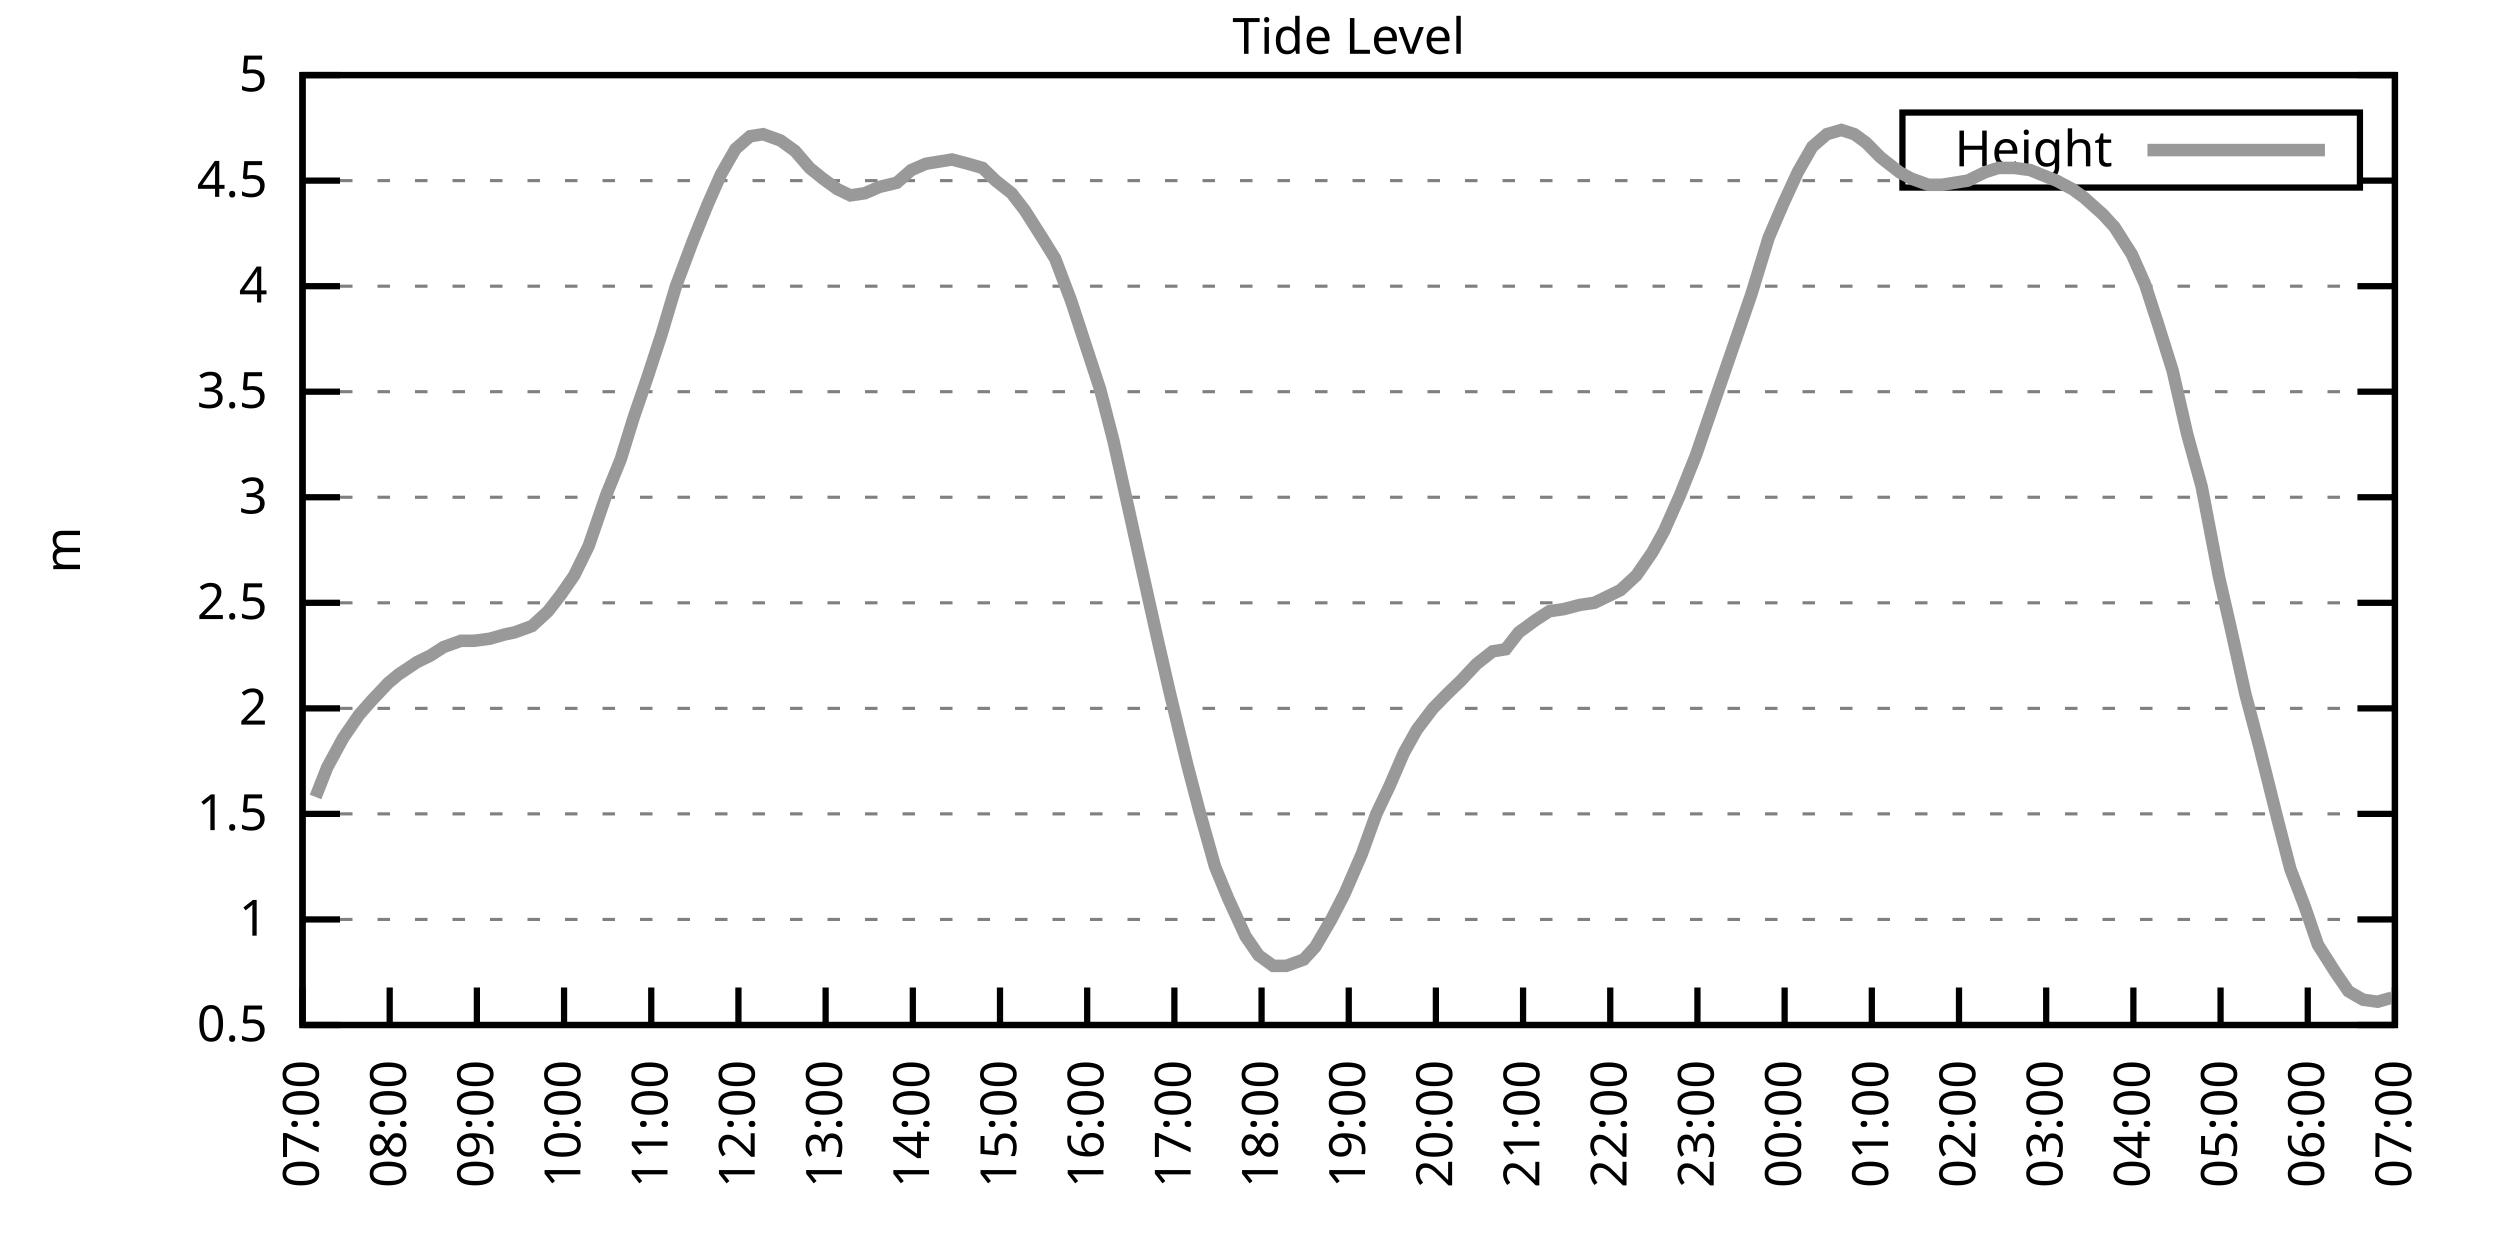
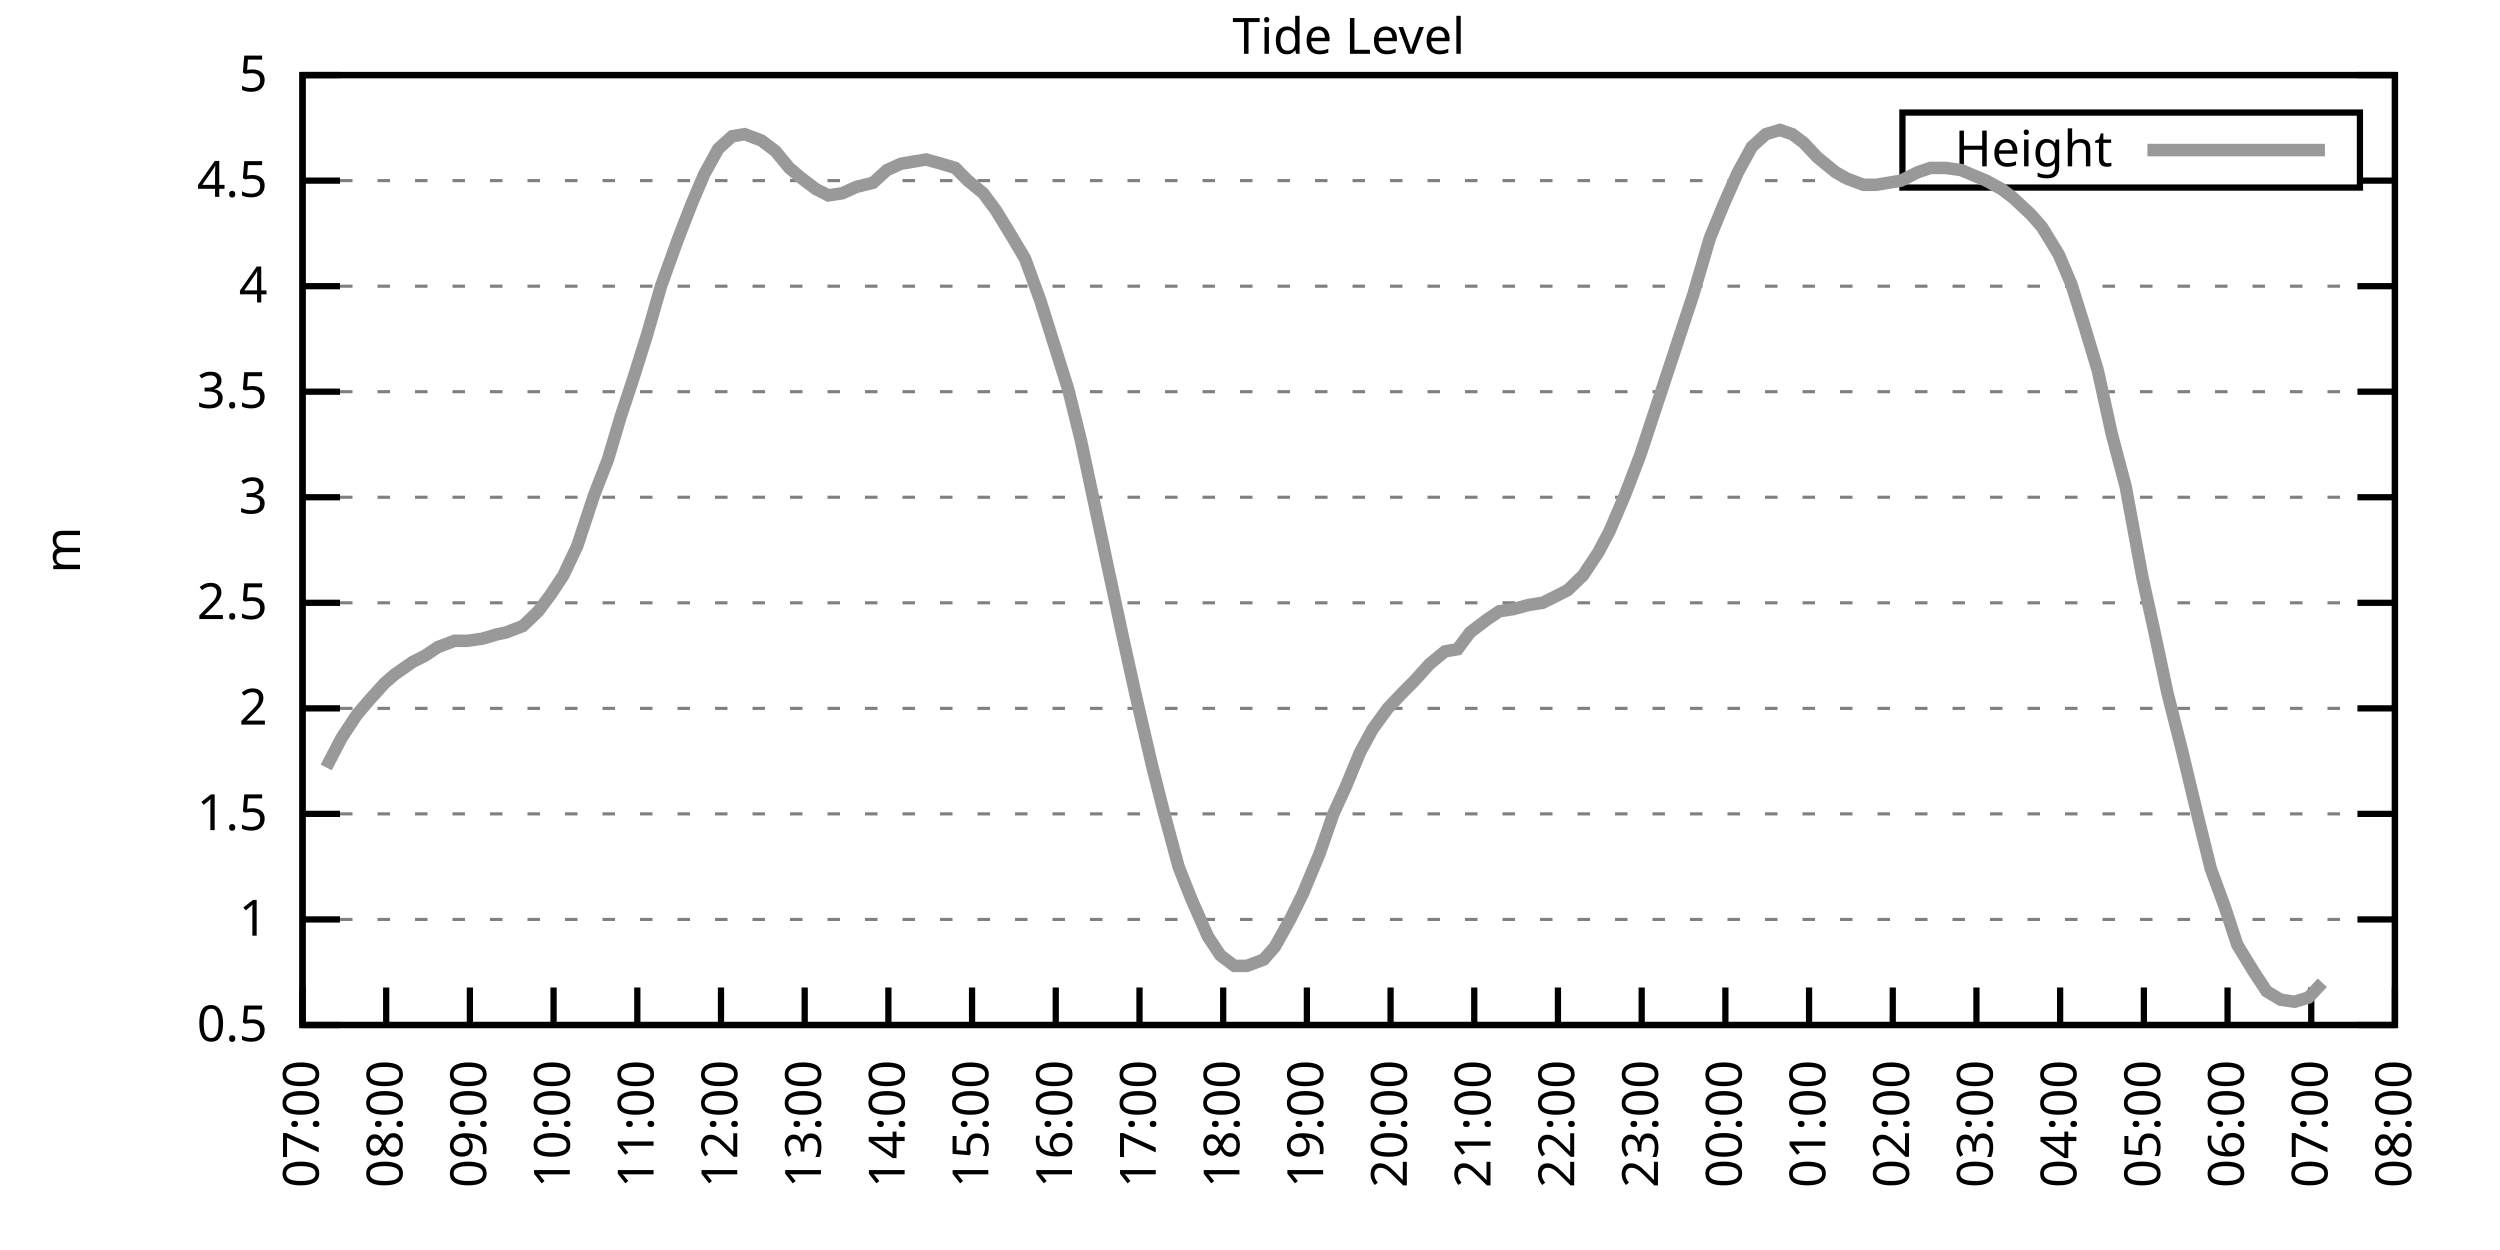
<svg xmlns="http://www.w3.org/2000/svg" xmlns:xlink="http://www.w3.org/1999/xlink" width="400" height="200" viewBox="0 0 400 200">
  <g id="gnuplot_canvas">
    <rect x="0" y="0" width="400" height="200" fill="none" />
    <defs>
      <circle id="gpDot" r="0.5" stroke-width="0.5" stroke="currentColor" />
      <path id="gpPt0" stroke-width="0.333" stroke="currentColor" d="M-1,0 h2 M0,-1 v2" />
      <path id="gpPt1" stroke-width="0.333" stroke="currentColor" d="M-1,-1 L1,1 M1,-1 L-1,1" />
      <path id="gpPt2" stroke-width="0.333" stroke="currentColor" d="M-1,0 L1,0 M0,-1 L0,1 M-1,-1 L1,1 M-1,1 L1,-1" />
      <rect id="gpPt3" stroke-width="0.333" stroke="currentColor" x="-1" y="-1" width="2" height="2" />
      <rect id="gpPt4" stroke-width="0.333" stroke="currentColor" fill="currentColor" x="-1" y="-1" width="2" height="2" />
      <circle id="gpPt5" stroke-width="0.333" stroke="currentColor" cx="0" cy="0" r="1" />
      <use xlink:href="#gpPt5" id="gpPt6" fill="currentColor" stroke="none" />
      <path id="gpPt7" stroke-width="0.333" stroke="currentColor" d="M0,-1.33 L-1.33,0.67 L1.33,0.67 z" />
      <use xlink:href="#gpPt7" id="gpPt8" fill="currentColor" stroke="none" />
      <use xlink:href="#gpPt7" id="gpPt9" stroke="currentColor" transform="rotate(180)" />
      <use xlink:href="#gpPt9" id="gpPt10" fill="currentColor" stroke="none" />
      <use xlink:href="#gpPt3" id="gpPt11" stroke="currentColor" transform="rotate(45)" />
      <use xlink:href="#gpPt11" id="gpPt12" fill="currentColor" stroke="none" />
      <path id="gpPt13" stroke-width="0.333" stroke="currentColor" d="M0,1.330 L1.265,0.411 L0.782,-1.067 L-0.782,-1.076 L-1.265,0.411 z" />
      <use xlink:href="#gpPt13" id="gpPt14" fill="currentColor" stroke="none" />
      <filter id="textbox" filterUnits="objectBoundingBox" x="0" y="0" height="1" width="1">
        <feFlood flood-color="white" flood-opacity="1" result="bgnd" />
        <feComposite in="SourceGraphic" in2="bgnd" operator="atop" />
      </filter>
      <filter id="greybox" filterUnits="objectBoundingBox" x="0" y="0" height="1" width="1">
        <feFlood flood-color="lightgrey" flood-opacity="1" result="grey" />
        <feComposite in="SourceGraphic" in2="grey" operator="atop" />
      </filter>
    </defs>
    <g fill="none" color="white" stroke="currentColor" stroke-width="1.00" stroke-linecap="butt" stroke-linejoin="miter">
</g>
    <g fill="none" color="black" stroke="currentColor" stroke-width="1.00" stroke-linecap="butt" stroke-linejoin="miter">
      <g stroke="none" shape-rendering="crispEdges">
        <polygon fill="rgb(255, 255, 255)" points="48.40,164.00 383.18,164.00 383.18,12.02 48.40,12.02 " />
      </g>
    </g>
    <g fill="none" color="black" stroke="currentColor" stroke-width="1.00" stroke-linecap="butt" stroke-linejoin="miter">
</g>
    <g fill="none" color="black" stroke="black" stroke-width="0.50" stroke-linecap="butt" stroke-linejoin="miter">
</g>
    <g fill="none" color="gray" stroke="currentColor" stroke-width="0.50" stroke-linecap="butt" stroke-linejoin="miter">
      <path stroke="gray" stroke-dasharray="2,4" class="gridline" d="M48.40,164.00 L383.19,164.00  " />
    </g>
    <g fill="none" color="gray" stroke="gray" stroke-width="1.00" stroke-linecap="butt" stroke-linejoin="miter">
</g>
    <g fill="none" color="black" stroke="currentColor" stroke-width="1.00" stroke-linecap="butt" stroke-linejoin="miter">
      <path stroke="black" d="M48.40,164.00 L54.40,164.00 M383.19,164.00 L377.19,164.00  " />
      <g transform="translate(42.80,166.60)" stroke="none" fill="black" font-family="Sans" font-size="8.00" text-anchor="end">
        <text>
          <tspan font-family="Sans"> 0.5</tspan>
        </text>
      </g>
    </g>
    <g fill="none" color="black" stroke="currentColor" stroke-width="1.00" stroke-linecap="butt" stroke-linejoin="miter">
</g>
    <g fill="none" color="black" stroke="black" stroke-width="0.50" stroke-linecap="butt" stroke-linejoin="miter">
</g>
    <g fill="none" color="gray" stroke="currentColor" stroke-width="0.50" stroke-linecap="butt" stroke-linejoin="miter">
      <path stroke="gray" stroke-dasharray="2,4" class="gridline" d="M48.40,147.11 L383.19,147.11  " />
    </g>
    <g fill="none" color="gray" stroke="gray" stroke-width="1.00" stroke-linecap="butt" stroke-linejoin="miter">
</g>
    <g fill="none" color="black" stroke="currentColor" stroke-width="1.00" stroke-linecap="butt" stroke-linejoin="miter">
      <path stroke="black" d="M48.40,147.11 L54.40,147.11 M383.19,147.11 L377.19,147.11  " />
      <g transform="translate(42.80,149.71)" stroke="none" fill="black" font-family="Sans" font-size="8.00" text-anchor="end">
        <text>
          <tspan font-family="Sans"> 1</tspan>
        </text>
      </g>
    </g>
    <g fill="none" color="black" stroke="currentColor" stroke-width="1.00" stroke-linecap="butt" stroke-linejoin="miter">
</g>
    <g fill="none" color="black" stroke="black" stroke-width="0.50" stroke-linecap="butt" stroke-linejoin="miter">
</g>
    <g fill="none" color="gray" stroke="currentColor" stroke-width="0.50" stroke-linecap="butt" stroke-linejoin="miter">
      <path stroke="gray" stroke-dasharray="2,4" class="gridline" d="M48.40,130.22 L383.19,130.22  " />
    </g>
    <g fill="none" color="gray" stroke="gray" stroke-width="1.00" stroke-linecap="butt" stroke-linejoin="miter">
</g>
    <g fill="none" color="black" stroke="currentColor" stroke-width="1.00" stroke-linecap="butt" stroke-linejoin="miter">
      <path stroke="black" d="M48.40,130.22 L54.40,130.22 M383.19,130.22 L377.19,130.22  " />
      <g transform="translate(42.80,132.82)" stroke="none" fill="black" font-family="Sans" font-size="8.00" text-anchor="end">
        <text>
          <tspan font-family="Sans"> 1.5</tspan>
        </text>
      </g>
    </g>
    <g fill="none" color="black" stroke="currentColor" stroke-width="1.00" stroke-linecap="butt" stroke-linejoin="miter">
</g>
    <g fill="none" color="black" stroke="black" stroke-width="0.50" stroke-linecap="butt" stroke-linejoin="miter">
</g>
    <g fill="none" color="gray" stroke="currentColor" stroke-width="0.50" stroke-linecap="butt" stroke-linejoin="miter">
      <path stroke="gray" stroke-dasharray="2,4" class="gridline" d="M48.40,113.34 L383.19,113.34  " />
    </g>
    <g fill="none" color="gray" stroke="gray" stroke-width="1.00" stroke-linecap="butt" stroke-linejoin="miter">
</g>
    <g fill="none" color="black" stroke="currentColor" stroke-width="1.00" stroke-linecap="butt" stroke-linejoin="miter">
      <path stroke="black" d="M48.40,113.34 L54.40,113.34 M383.19,113.34 L377.19,113.34  " />
      <g transform="translate(42.80,115.94)" stroke="none" fill="black" font-family="Sans" font-size="8.00" text-anchor="end">
        <text>
          <tspan font-family="Sans"> 2</tspan>
        </text>
      </g>
    </g>
    <g fill="none" color="black" stroke="currentColor" stroke-width="1.00" stroke-linecap="butt" stroke-linejoin="miter">
</g>
    <g fill="none" color="black" stroke="black" stroke-width="0.50" stroke-linecap="butt" stroke-linejoin="miter">
</g>
    <g fill="none" color="gray" stroke="currentColor" stroke-width="0.50" stroke-linecap="butt" stroke-linejoin="miter">
      <path stroke="gray" stroke-dasharray="2,4" class="gridline" d="M48.40,96.45 L383.19,96.45  " />
    </g>
    <g fill="none" color="gray" stroke="gray" stroke-width="1.00" stroke-linecap="butt" stroke-linejoin="miter">
</g>
    <g fill="none" color="black" stroke="currentColor" stroke-width="1.00" stroke-linecap="butt" stroke-linejoin="miter">
      <path stroke="black" d="M48.40,96.45 L54.40,96.45 M383.19,96.45 L377.19,96.45  " />
      <g transform="translate(42.80,99.05)" stroke="none" fill="black" font-family="Sans" font-size="8.00" text-anchor="end">
        <text>
          <tspan font-family="Sans"> 2.5</tspan>
        </text>
      </g>
    </g>
    <g fill="none" color="black" stroke="currentColor" stroke-width="1.00" stroke-linecap="butt" stroke-linejoin="miter">
</g>
    <g fill="none" color="black" stroke="black" stroke-width="0.50" stroke-linecap="butt" stroke-linejoin="miter">
</g>
    <g fill="none" color="gray" stroke="currentColor" stroke-width="0.50" stroke-linecap="butt" stroke-linejoin="miter">
      <path stroke="gray" stroke-dasharray="2,4" class="gridline" d="M48.40,79.56 L383.19,79.56  " />
    </g>
    <g fill="none" color="gray" stroke="gray" stroke-width="1.00" stroke-linecap="butt" stroke-linejoin="miter">
</g>
    <g fill="none" color="black" stroke="currentColor" stroke-width="1.00" stroke-linecap="butt" stroke-linejoin="miter">
      <path stroke="black" d="M48.40,79.56 L54.40,79.56 M383.19,79.56 L377.19,79.56  " />
      <g transform="translate(42.80,82.16)" stroke="none" fill="black" font-family="Sans" font-size="8.00" text-anchor="end">
        <text>
          <tspan font-family="Sans"> 3</tspan>
        </text>
      </g>
    </g>
    <g fill="none" color="black" stroke="currentColor" stroke-width="1.00" stroke-linecap="butt" stroke-linejoin="miter">
</g>
    <g fill="none" color="black" stroke="black" stroke-width="0.50" stroke-linecap="butt" stroke-linejoin="miter">
</g>
    <g fill="none" color="gray" stroke="currentColor" stroke-width="0.50" stroke-linecap="butt" stroke-linejoin="miter">
      <path stroke="gray" stroke-dasharray="2,4" class="gridline" d="M48.40,62.67 L383.19,62.67  " />
    </g>
    <g fill="none" color="gray" stroke="gray" stroke-width="1.00" stroke-linecap="butt" stroke-linejoin="miter">
</g>
    <g fill="none" color="black" stroke="currentColor" stroke-width="1.00" stroke-linecap="butt" stroke-linejoin="miter">
      <path stroke="black" d="M48.40,62.67 L54.40,62.67 M383.19,62.67 L377.19,62.67  " />
      <g transform="translate(42.80,65.27)" stroke="none" fill="black" font-family="Sans" font-size="8.00" text-anchor="end">
        <text>
          <tspan font-family="Sans"> 3.5</tspan>
        </text>
      </g>
    </g>
    <g fill="none" color="black" stroke="currentColor" stroke-width="1.00" stroke-linecap="butt" stroke-linejoin="miter">
</g>
    <g fill="none" color="black" stroke="black" stroke-width="0.50" stroke-linecap="butt" stroke-linejoin="miter">
</g>
    <g fill="none" color="gray" stroke="currentColor" stroke-width="0.50" stroke-linecap="butt" stroke-linejoin="miter">
      <path stroke="gray" stroke-dasharray="2,4" class="gridline" d="M48.40,45.79 L383.19,45.79  " />
    </g>
    <g fill="none" color="gray" stroke="gray" stroke-width="1.00" stroke-linecap="butt" stroke-linejoin="miter">
</g>
    <g fill="none" color="black" stroke="currentColor" stroke-width="1.00" stroke-linecap="butt" stroke-linejoin="miter">
      <path stroke="black" d="M48.40,45.79 L54.40,45.79 M383.19,45.79 L377.19,45.79  " />
      <g transform="translate(42.80,48.39)" stroke="none" fill="black" font-family="Sans" font-size="8.00" text-anchor="end">
        <text>
          <tspan font-family="Sans"> 4</tspan>
        </text>
      </g>
    </g>
    <g fill="none" color="black" stroke="currentColor" stroke-width="1.00" stroke-linecap="butt" stroke-linejoin="miter">
</g>
    <g fill="none" color="black" stroke="black" stroke-width="0.50" stroke-linecap="butt" stroke-linejoin="miter">
</g>
    <g fill="none" color="gray" stroke="currentColor" stroke-width="0.50" stroke-linecap="butt" stroke-linejoin="miter">
      <path stroke="gray" stroke-dasharray="2,4" class="gridline" d="M48.40,28.90 L304.39,28.90 M377.59,28.90 L383.19,28.90  " />
    </g>
    <g fill="none" color="gray" stroke="gray" stroke-width="1.00" stroke-linecap="butt" stroke-linejoin="miter">
</g>
    <g fill="none" color="black" stroke="currentColor" stroke-width="1.00" stroke-linecap="butt" stroke-linejoin="miter">
      <path stroke="black" d="M48.40,28.90 L54.40,28.90 M383.19,28.90 L377.19,28.90  " />
      <g transform="translate(42.80,31.50)" stroke="none" fill="black" font-family="Sans" font-size="8.00" text-anchor="end">
        <text>
          <tspan font-family="Sans"> 4.5</tspan>
        </text>
      </g>
    </g>
    <g fill="none" color="black" stroke="currentColor" stroke-width="1.00" stroke-linecap="butt" stroke-linejoin="miter">
</g>
    <g fill="none" color="black" stroke="black" stroke-width="0.50" stroke-linecap="butt" stroke-linejoin="miter">
</g>
    <g fill="none" color="gray" stroke="currentColor" stroke-width="0.50" stroke-linecap="butt" stroke-linejoin="miter">
      <path stroke="gray" stroke-dasharray="2,4" class="gridline" d="M48.40,12.01 L383.19,12.01  " />
    </g>
    <g fill="none" color="gray" stroke="gray" stroke-width="1.00" stroke-linecap="butt" stroke-linejoin="miter">
</g>
    <g fill="none" color="black" stroke="currentColor" stroke-width="1.00" stroke-linecap="butt" stroke-linejoin="miter">
      <path stroke="black" d="M48.40,12.01 L54.40,12.01 M383.19,12.01 L377.19,12.01  " />
      <g transform="translate(42.80,14.61)" stroke="none" fill="black" font-family="Sans" font-size="8.00" text-anchor="end">
        <text>
          <tspan font-family="Sans"> 5</tspan>
        </text>
      </g>
    </g>
    <g fill="none" color="black" stroke="currentColor" stroke-width="1.00" stroke-linecap="butt" stroke-linejoin="miter">
      <path stroke="black" d="M48.40,164.00 L48.40,158.00  " />
      <g transform="translate(51.00,169.60) rotate(270.00)" stroke="none" fill="black" font-family="Sans" font-size="8.00" text-anchor="end">
        <text>
          <tspan font-family="Sans">07:00</tspan>
        </text>
      </g>
    </g>
    <g fill="none" color="black" stroke="currentColor" stroke-width="1.00" stroke-linecap="butt" stroke-linejoin="miter">
-       <path stroke="black" d="M62.35,164.00 L62.35,158.00  " />
-       <g transform="translate(64.95,169.60) rotate(270.00)" stroke="none" fill="black" font-family="Sans" font-size="8.00" text-anchor="end">
+       <path stroke="black" d="M61.79,164.00 L61.79,158.00  " />
+       <g transform="translate(64.39,169.60) rotate(270.00)" stroke="none" fill="black" font-family="Sans" font-size="8.00" text-anchor="end">
        <text>
          <tspan font-family="Sans">08:00</tspan>
        </text>
      </g>
    </g>
    <g fill="none" color="black" stroke="currentColor" stroke-width="1.00" stroke-linecap="butt" stroke-linejoin="miter">
-       <path stroke="black" d="M76.30,164.00 L76.30,158.00  " />
-       <g transform="translate(78.90,169.60) rotate(270.00)" stroke="none" fill="black" font-family="Sans" font-size="8.00" text-anchor="end">
+       <path stroke="black" d="M75.18,164.00 L75.18,158.00  " />
+       <g transform="translate(77.78,169.60) rotate(270.00)" stroke="none" fill="black" font-family="Sans" font-size="8.00" text-anchor="end">
        <text>
          <tspan font-family="Sans">09:00</tspan>
        </text>
      </g>
    </g>
    <g fill="none" color="black" stroke="currentColor" stroke-width="1.00" stroke-linecap="butt" stroke-linejoin="miter">
-       <path stroke="black" d="M90.25,164.00 L90.25,158.00  " />
-       <g transform="translate(92.85,169.60) rotate(270.00)" stroke="none" fill="black" font-family="Sans" font-size="8.00" text-anchor="end">
+       <path stroke="black" d="M88.57,164.00 L88.57,158.00  " />
+       <g transform="translate(91.17,169.60) rotate(270.00)" stroke="none" fill="black" font-family="Sans" font-size="8.00" text-anchor="end">
        <text>
          <tspan font-family="Sans">10:00</tspan>
        </text>
      </g>
    </g>
    <g fill="none" color="black" stroke="currentColor" stroke-width="1.00" stroke-linecap="butt" stroke-linejoin="miter">
-       <path stroke="black" d="M104.20,164.00 L104.20,158.00  " />
-       <g transform="translate(106.80,169.60) rotate(270.00)" stroke="none" fill="black" font-family="Sans" font-size="8.00" text-anchor="end">
+       <path stroke="black" d="M101.97,164.00 L101.97,158.00  " />
+       <g transform="translate(104.57,169.60) rotate(270.00)" stroke="none" fill="black" font-family="Sans" font-size="8.00" text-anchor="end">
        <text>
          <tspan font-family="Sans">11:00</tspan>
        </text>
      </g>
    </g>
    <g fill="none" color="black" stroke="currentColor" stroke-width="1.00" stroke-linecap="butt" stroke-linejoin="miter">
-       <path stroke="black" d="M118.15,164.00 L118.15,158.00  " />
-       <g transform="translate(120.75,169.60) rotate(270.00)" stroke="none" fill="black" font-family="Sans" font-size="8.00" text-anchor="end">
+       <path stroke="black" d="M115.36,164.00 L115.36,158.00  " />
+       <g transform="translate(117.96,169.60) rotate(270.00)" stroke="none" fill="black" font-family="Sans" font-size="8.00" text-anchor="end">
        <text>
          <tspan font-family="Sans">12:00</tspan>
        </text>
      </g>
    </g>
    <g fill="none" color="black" stroke="currentColor" stroke-width="1.00" stroke-linecap="butt" stroke-linejoin="miter">
-       <path stroke="black" d="M132.10,164.00 L132.10,158.00  " />
-       <g transform="translate(134.70,169.60) rotate(270.00)" stroke="none" fill="black" font-family="Sans" font-size="8.00" text-anchor="end">
+       <path stroke="black" d="M128.75,164.00 L128.75,158.00  " />
+       <g transform="translate(131.35,169.60) rotate(270.00)" stroke="none" fill="black" font-family="Sans" font-size="8.00" text-anchor="end">
        <text>
          <tspan font-family="Sans">13:00</tspan>
        </text>
      </g>
    </g>
    <g fill="none" color="black" stroke="currentColor" stroke-width="1.00" stroke-linecap="butt" stroke-linejoin="miter">
-       <path stroke="black" d="M146.05,164.00 L146.05,158.00  " />
-       <g transform="translate(148.65,169.60) rotate(270.00)" stroke="none" fill="black" font-family="Sans" font-size="8.00" text-anchor="end">
+       <path stroke="black" d="M142.14,164.00 L142.14,158.00  " />
+       <g transform="translate(144.74,169.60) rotate(270.00)" stroke="none" fill="black" font-family="Sans" font-size="8.00" text-anchor="end">
        <text>
          <tspan font-family="Sans">14:00</tspan>
        </text>
      </g>
    </g>
    <g fill="none" color="black" stroke="currentColor" stroke-width="1.00" stroke-linecap="butt" stroke-linejoin="miter">
-       <path stroke="black" d="M160.00,164.00 L160.00,158.00  " />
-       <g transform="translate(162.60,169.60) rotate(270.00)" stroke="none" fill="black" font-family="Sans" font-size="8.00" text-anchor="end">
+       <path stroke="black" d="M155.53,164.00 L155.53,158.00  " />
+       <g transform="translate(158.13,169.60) rotate(270.00)" stroke="none" fill="black" font-family="Sans" font-size="8.00" text-anchor="end">
        <text>
          <tspan font-family="Sans">15:00</tspan>
        </text>
      </g>
    </g>
    <g fill="none" color="black" stroke="currentColor" stroke-width="1.00" stroke-linecap="butt" stroke-linejoin="miter">
-       <path stroke="black" d="M173.95,164.00 L173.95,158.00  " />
-       <g transform="translate(176.55,169.60) rotate(270.00)" stroke="none" fill="black" font-family="Sans" font-size="8.00" text-anchor="end">
+       <path stroke="black" d="M168.92,164.00 L168.92,158.00  " />
+       <g transform="translate(171.52,169.60) rotate(270.00)" stroke="none" fill="black" font-family="Sans" font-size="8.00" text-anchor="end">
        <text>
          <tspan font-family="Sans">16:00</tspan>
        </text>
      </g>
    </g>
    <g fill="none" color="black" stroke="currentColor" stroke-width="1.00" stroke-linecap="butt" stroke-linejoin="miter">
-       <path stroke="black" d="M187.90,164.00 L187.90,158.00  " />
-       <g transform="translate(190.50,169.60) rotate(270.00)" stroke="none" fill="black" font-family="Sans" font-size="8.00" text-anchor="end">
+       <path stroke="black" d="M182.32,164.00 L182.32,158.00  " />
+       <g transform="translate(184.92,169.60) rotate(270.00)" stroke="none" fill="black" font-family="Sans" font-size="8.00" text-anchor="end">
        <text>
          <tspan font-family="Sans">17:00</tspan>
        </text>
      </g>
    </g>
    <g fill="none" color="black" stroke="currentColor" stroke-width="1.00" stroke-linecap="butt" stroke-linejoin="miter">
-       <path stroke="black" d="M201.85,164.00 L201.85,158.00  " />
-       <g transform="translate(204.45,169.60) rotate(270.00)" stroke="none" fill="black" font-family="Sans" font-size="8.00" text-anchor="end">
+       <path stroke="black" d="M195.71,164.00 L195.71,158.00  " />
+       <g transform="translate(198.31,169.60) rotate(270.00)" stroke="none" fill="black" font-family="Sans" font-size="8.00" text-anchor="end">
        <text>
          <tspan font-family="Sans">18:00</tspan>
        </text>
      </g>
    </g>
    <g fill="none" color="black" stroke="currentColor" stroke-width="1.00" stroke-linecap="butt" stroke-linejoin="miter">
-       <path stroke="black" d="M215.80,164.00 L215.80,158.00  " />
-       <g transform="translate(218.40,169.60) rotate(270.00)" stroke="none" fill="black" font-family="Sans" font-size="8.00" text-anchor="end">
+       <path stroke="black" d="M209.10,164.00 L209.10,158.00  " />
+       <g transform="translate(211.70,169.60) rotate(270.00)" stroke="none" fill="black" font-family="Sans" font-size="8.00" text-anchor="end">
        <text>
          <tspan font-family="Sans">19:00</tspan>
        </text>
      </g>
    </g>
    <g fill="none" color="black" stroke="currentColor" stroke-width="1.00" stroke-linecap="butt" stroke-linejoin="miter">
-       <path stroke="black" d="M229.74,164.00 L229.74,158.00  " />
-       <g transform="translate(232.34,169.60) rotate(270.00)" stroke="none" fill="black" font-family="Sans" font-size="8.00" text-anchor="end">
+       <path stroke="black" d="M222.49,164.00 L222.49,158.00  " />
+       <g transform="translate(225.09,169.60) rotate(270.00)" stroke="none" fill="black" font-family="Sans" font-size="8.00" text-anchor="end">
        <text>
          <tspan font-family="Sans">20:00</tspan>
        </text>
      </g>
    </g>
    <g fill="none" color="black" stroke="currentColor" stroke-width="1.00" stroke-linecap="butt" stroke-linejoin="miter">
-       <path stroke="black" d="M243.69,164.00 L243.69,158.00  " />
-       <g transform="translate(246.29,169.60) rotate(270.00)" stroke="none" fill="black" font-family="Sans" font-size="8.00" text-anchor="end">
+       <path stroke="black" d="M235.88,164.00 L235.88,158.00  " />
+       <g transform="translate(238.48,169.60) rotate(270.00)" stroke="none" fill="black" font-family="Sans" font-size="8.00" text-anchor="end">
        <text>
          <tspan font-family="Sans">21:00</tspan>
        </text>
      </g>
    </g>
    <g fill="none" color="black" stroke="currentColor" stroke-width="1.00" stroke-linecap="butt" stroke-linejoin="miter">
-       <path stroke="black" d="M257.64,164.00 L257.64,158.00  " />
-       <g transform="translate(260.24,169.60) rotate(270.00)" stroke="none" fill="black" font-family="Sans" font-size="8.00" text-anchor="end">
+       <path stroke="black" d="M249.27,164.00 L249.27,158.00  " />
+       <g transform="translate(251.87,169.60) rotate(270.00)" stroke="none" fill="black" font-family="Sans" font-size="8.00" text-anchor="end">
        <text>
          <tspan font-family="Sans">22:00</tspan>
        </text>
      </g>
    </g>
    <g fill="none" color="black" stroke="currentColor" stroke-width="1.00" stroke-linecap="butt" stroke-linejoin="miter">
-       <path stroke="black" d="M271.59,164.00 L271.59,158.00  " />
-       <g transform="translate(274.19,169.60) rotate(270.00)" stroke="none" fill="black" font-family="Sans" font-size="8.00" text-anchor="end">
+       <path stroke="black" d="M262.67,164.00 L262.67,158.00  " />
+       <g transform="translate(265.27,169.60) rotate(270.00)" stroke="none" fill="black" font-family="Sans" font-size="8.00" text-anchor="end">
        <text>
          <tspan font-family="Sans">23:00</tspan>
        </text>
      </g>
    </g>
    <g fill="none" color="black" stroke="currentColor" stroke-width="1.00" stroke-linecap="butt" stroke-linejoin="miter">
-       <path stroke="black" d="M285.54,164.00 L285.54,158.00  " />
-       <g transform="translate(288.14,169.60) rotate(270.00)" stroke="none" fill="black" font-family="Sans" font-size="8.00" text-anchor="end">
+       <path stroke="black" d="M276.06,164.00 L276.06,158.00  " />
+       <g transform="translate(278.66,169.60) rotate(270.00)" stroke="none" fill="black" font-family="Sans" font-size="8.00" text-anchor="end">
        <text>
          <tspan font-family="Sans">00:00</tspan>
        </text>
      </g>
    </g>
    <g fill="none" color="black" stroke="currentColor" stroke-width="1.00" stroke-linecap="butt" stroke-linejoin="miter">
-       <path stroke="black" d="M299.49,164.00 L299.49,158.00  " />
-       <g transform="translate(302.09,169.60) rotate(270.00)" stroke="none" fill="black" font-family="Sans" font-size="8.00" text-anchor="end">
+       <path stroke="black" d="M289.45,164.00 L289.45,158.00  " />
+       <g transform="translate(292.05,169.60) rotate(270.00)" stroke="none" fill="black" font-family="Sans" font-size="8.00" text-anchor="end">
        <text>
          <tspan font-family="Sans">01:00</tspan>
        </text>
      </g>
    </g>
    <g fill="none" color="black" stroke="currentColor" stroke-width="1.00" stroke-linecap="butt" stroke-linejoin="miter">
-       <path stroke="black" d="M313.44,164.00 L313.44,158.00  " />
-       <g transform="translate(316.04,169.60) rotate(270.00)" stroke="none" fill="black" font-family="Sans" font-size="8.00" text-anchor="end">
+       <path stroke="black" d="M302.84,164.00 L302.84,158.00  " />
+       <g transform="translate(305.44,169.60) rotate(270.00)" stroke="none" fill="black" font-family="Sans" font-size="8.00" text-anchor="end">
        <text>
          <tspan font-family="Sans">02:00</tspan>
        </text>
      </g>
    </g>
    <g fill="none" color="black" stroke="currentColor" stroke-width="1.00" stroke-linecap="butt" stroke-linejoin="miter">
-       <path stroke="black" d="M327.39,164.00 L327.39,158.00  " />
-       <g transform="translate(329.99,169.60) rotate(270.00)" stroke="none" fill="black" font-family="Sans" font-size="8.00" text-anchor="end">
+       <path stroke="black" d="M316.23,164.00 L316.23,158.00  " />
+       <g transform="translate(318.83,169.60) rotate(270.00)" stroke="none" fill="black" font-family="Sans" font-size="8.00" text-anchor="end">
        <text>
          <tspan font-family="Sans">03:00</tspan>
        </text>
      </g>
    </g>
    <g fill="none" color="black" stroke="currentColor" stroke-width="1.00" stroke-linecap="butt" stroke-linejoin="miter">
-       <path stroke="black" d="M341.34,164.00 L341.34,158.00  " />
-       <g transform="translate(343.94,169.60) rotate(270.00)" stroke="none" fill="black" font-family="Sans" font-size="8.00" text-anchor="end">
+       <path stroke="black" d="M329.62,164.00 L329.62,158.00  " />
+       <g transform="translate(332.22,169.60) rotate(270.00)" stroke="none" fill="black" font-family="Sans" font-size="8.00" text-anchor="end">
        <text>
          <tspan font-family="Sans">04:00</tspan>
        </text>
      </g>
    </g>
    <g fill="none" color="black" stroke="currentColor" stroke-width="1.00" stroke-linecap="butt" stroke-linejoin="miter">
-       <path stroke="black" d="M355.29,164.00 L355.29,158.00  " />
-       <g transform="translate(357.89,169.60) rotate(270.00)" stroke="none" fill="black" font-family="Sans" font-size="8.00" text-anchor="end">
+       <path stroke="black" d="M343.02,164.00 L343.02,158.00  " />
+       <g transform="translate(345.62,169.60) rotate(270.00)" stroke="none" fill="black" font-family="Sans" font-size="8.00" text-anchor="end">
        <text>
          <tspan font-family="Sans">05:00</tspan>
        </text>
      </g>
    </g>
    <g fill="none" color="black" stroke="currentColor" stroke-width="1.00" stroke-linecap="butt" stroke-linejoin="miter">
-       <path stroke="black" d="M369.24,164.00 L369.24,158.00  " />
-       <g transform="translate(371.84,169.60) rotate(270.00)" stroke="none" fill="black" font-family="Sans" font-size="8.00" text-anchor="end">
+       <path stroke="black" d="M356.41,164.00 L356.41,158.00  " />
+       <g transform="translate(359.01,169.60) rotate(270.00)" stroke="none" fill="black" font-family="Sans" font-size="8.00" text-anchor="end">
        <text>
          <tspan font-family="Sans">06:00</tspan>
+         </text>
+       </g>
+     </g>
+     <g fill="none" color="black" stroke="currentColor" stroke-width="1.00" stroke-linecap="butt" stroke-linejoin="miter">
+       <path stroke="black" d="M369.80,164.00 L369.80,158.00  " />
+       <g transform="translate(372.40,169.60) rotate(270.00)" stroke="none" fill="black" font-family="Sans" font-size="8.00" text-anchor="end">
+         <text>
+           <tspan font-family="Sans">07:00</tspan>
        </text>
      </g>
    </g>
    <g fill="none" color="black" stroke="currentColor" stroke-width="1.00" stroke-linecap="butt" stroke-linejoin="miter">
      <path stroke="black" d="M383.19,164.00 L383.19,158.00  " />
      <g transform="translate(385.79,169.60) rotate(270.00)" stroke="none" fill="black" font-family="Sans" font-size="8.00" text-anchor="end">
        <text>
-           <tspan font-family="Sans">07:00</tspan>
+           <tspan font-family="Sans">08:00</tspan>
        </text>
      </g>
    </g>
    <g fill="none" color="black" stroke="currentColor" stroke-width="1.00" stroke-linecap="butt" stroke-linejoin="miter">
</g>
    <g fill="none" color="black" stroke="currentColor" stroke-width="1.00" stroke-linecap="butt" stroke-linejoin="miter">
      <path stroke="black" d="M48.40,12.01 L48.40,164.00 L383.19,164.00 L383.19,12.01 L48.40,12.01 Z  " />
    </g>
    <g fill="none" color="black" stroke="currentColor" stroke-width="1.00" stroke-linecap="butt" stroke-linejoin="miter">
</g>
    <g fill="none" color="black" stroke="currentColor" stroke-width="1.00" stroke-linecap="butt" stroke-linejoin="miter">
      <path stroke="black" d="M304.39,30.01 L304.39,18.01 L377.59,18.01 L377.59,30.01 L304.39,30.01 Z  " />
    </g>
    <g id="Tide_level_plot_1">
      <g fill="none" color="white" stroke="black" stroke-width="2.00" stroke-linecap="butt" stroke-linejoin="miter">
</g>
      <g fill="none" color="black" stroke="currentColor" stroke-width="2.00" stroke-linecap="butt" stroke-linejoin="miter">
        <g transform="translate(337.99,26.61)" stroke="none" fill="black" font-family="Sans" font-size="8.00" text-anchor="end">
          <text>
            <tspan font-family="Sans">Height</tspan>
          </text>
        </g>
      </g>
      <g fill="none" color="black" stroke="currentColor" stroke-width="2.00" stroke-linecap="butt" stroke-linejoin="miter">
-         <path stroke="rgb(153, 153, 153)" d="M343.59,24.01 L371.99,24.01 M50.49,127.52 L52.35,122.79 L54.91,118.07 L57.47,114.35 L59.56,111.99 L62.12,109.28   L63.74,107.93 L66.77,105.91 L68.86,104.89 L70.95,103.54 L73.74,102.53 L75.83,102.53 L78.39,102.19 L80.72,101.52   L82.34,101.18 L85.13,100.16 L87.69,97.80 L89.78,95.10 L91.88,92.06 L94.20,87.33 L96.99,79.22 L99.32,73.48   L101.41,66.73 L103.50,60.65 L105.83,53.55 L108.15,45.79 L110.94,38.35 L113.27,32.61 L115.36,27.88 L117.68,23.83   L120.01,21.80 L122.10,21.47 L124.89,22.48 L127.22,24.17 L129.54,26.87 L131.63,28.56 L133.96,30.25 L136.05,31.26   L138.37,30.92 L140.70,29.91 L143.49,29.24 L145.81,27.21 L148.14,26.20 L150.23,25.86 L152.32,25.52 L154.88,26.20   L157.21,26.87 L159.30,28.90 L161.86,30.92 L163.95,33.63 L166.74,38.02 L168.83,41.39 L171.39,48.15 L173.71,55.24   L176.04,62.34 L178.13,70.44 L180.46,80.91 L182.55,90.37 L185.11,101.85 L187.20,110.97 L189.99,122.46 L191.85,129.55   L194.41,138.67 L196.50,143.73 L199.29,149.81 L201.38,152.85 L203.71,154.54 L205.80,154.54 L208.59,153.53 L210.45,151.50   L213.01,147.11 L215.10,143.06 L217.89,136.64 L220.21,130.22 L222.30,125.83 L224.63,120.43 L226.72,116.71 L229.28,113.34   L231.60,110.97 L233.70,108.95 L236.25,106.24 L238.81,104.22 L240.90,103.88 L243.00,101.18 L245.79,99.15 L247.88,97.80   L250.20,97.46 L252.76,96.79 L255.09,96.45 L257.18,95.44 L259.27,94.42 L261.83,92.06 L264.39,88.34 L266.25,84.97   L268.80,79.22 L271.36,72.81 L273.45,66.73 L276.01,59.30 L278.34,52.54 L280.20,47.14 L282.99,38.02 L285.31,32.61   L287.64,27.55 L289.96,23.49 L292.29,21.47 L294.61,20.79 L296.70,21.47 L298.56,22.82 L300.89,25.18 L303.91,27.55   L305.77,28.56 L308.56,29.57 L310.65,29.57 L312.74,29.24 L314.84,28.90 L317.63,27.55 L319.72,26.87 L322.28,26.87   L324.83,27.21 L326.46,27.88 L329.02,28.90 L331.58,30.25 L333.44,31.60 L336.46,34.30 L338.32,36.33 L341.11,40.72   L343.20,45.45 L345.29,51.87 L347.62,59.30 L349.94,69.43 L352.27,77.87 L355.06,92.40 L356.92,100.50 L359.24,110.97   L361.57,119.75 L364.36,130.90 L366.45,139.01 L368.78,145.09 L370.87,151.17 L373.66,155.56 L375.75,158.60 L378.08,159.95   L380.40,160.28 L382.73,159.61  " />
+         <path stroke="rgb(153, 153, 153)" d="M343.59,24.01 L371.99,24.01 M52.19,122.79 L54.65,118.07 L57.10,114.35 L59.11,111.99 L61.57,109.28 L63.13,107.93   L66.03,105.91 L68.04,104.89 L70.05,103.54 L72.73,102.53 L74.74,102.53 L77.19,102.19 L79.42,101.52 L80.99,101.18   L83.66,100.16 L86.12,97.80 L88.13,95.10 L90.14,92.06 L92.37,87.33 L95.05,79.22 L97.28,73.48 L99.29,66.73   L101.30,60.65 L103.53,53.55 L105.76,45.79 L108.44,38.35 L110.67,32.61 L112.68,27.88 L114.91,23.83 L117.14,21.80   L119.15,21.47 L121.83,22.48 L124.06,24.17 L126.29,26.87 L128.30,28.56 L130.54,30.25 L132.54,31.26 L134.78,30.92   L137.01,29.91 L139.69,29.24 L141.92,27.21 L144.15,26.20 L146.16,25.86 L148.17,25.52 L150.62,26.20 L152.85,26.87   L154.86,28.90 L157.32,30.92 L159.33,33.63 L162.01,38.02 L164.01,41.39 L166.47,48.15 L168.70,55.24 L170.93,62.34   L172.94,70.44 L175.17,80.91 L177.18,90.37 L179.64,101.85 L181.65,110.97 L184.32,122.46 L186.11,129.55 L188.57,138.67   L190.57,143.73 L193.25,149.81 L195.26,152.85 L197.49,154.54 L199.50,154.54 L202.18,153.53 L203.97,151.50 L206.42,147.11   L208.43,143.06 L211.11,136.64 L213.34,130.22 L215.35,125.83 L217.58,120.43 L219.59,116.71 L222.04,113.34 L224.28,110.97   L226.29,108.95 L228.74,106.24 L231.20,104.22 L233.20,103.88 L235.21,101.18 L237.89,99.15 L239.90,97.80 L242.13,97.46   L244.59,96.79 L246.82,96.45 L248.83,95.44 L250.84,94.42 L253.29,92.06 L255.75,88.34 L257.53,84.97 L259.99,79.22   L262.44,72.81 L264.45,66.73 L266.91,59.30 L269.14,52.54 L270.92,47.14 L273.60,38.02 L275.83,32.61 L278.07,27.55   L280.30,23.49 L282.53,21.47 L284.76,20.79 L286.77,21.47 L288.56,22.82 L290.79,25.18 L293.69,27.55 L295.48,28.56   L298.15,29.57 L300.16,29.57 L302.17,29.24 L304.18,28.90 L306.86,27.55 L308.87,26.87 L311.32,26.87 L313.78,27.21   L315.34,27.88 L317.79,28.90 L320.25,30.25 L322.04,31.60 L324.94,34.30 L326.72,36.33 L329.40,40.72 L331.41,45.45   L333.42,51.87 L335.65,59.30 L337.88,69.43 L340.11,77.87 L342.79,92.40 L344.58,100.50 L346.81,110.97 L349.04,119.75   L351.72,130.90 L353.73,139.01 L355.96,145.09 L357.97,151.17 L360.65,155.56 L362.66,158.60 L364.89,159.95 L367.12,160.28   L369.35,159.61 L371.58,157.24  " />
      </g>
    </g>
    <g fill="none" color="black" stroke="currentColor" stroke-width="2.00" stroke-linecap="butt" stroke-linejoin="miter">
</g>
    <g fill="none" color="black" stroke="black" stroke-width="1.00" stroke-linecap="butt" stroke-linejoin="miter">
</g>
    <g fill="none" color="black" stroke="currentColor" stroke-width="1.00" stroke-linecap="butt" stroke-linejoin="miter">
      <path stroke="black" d="M48.40,12.01 L48.40,164.00 L383.19,164.00 L383.19,12.01 L48.40,12.01 Z  " />
      <g transform="translate(12.80,88.01) rotate(270.00)" stroke="none" fill="black" font-family="Sans" font-size="8.00" text-anchor="middle">
        <text>
          <tspan font-family="Sans">m</tspan>
        </text>
      </g>
    </g>
    <g fill="none" color="black" stroke="currentColor" stroke-width="1.00" stroke-linecap="butt" stroke-linejoin="miter">
</g>
    <g fill="none" color="black" stroke="currentColor" stroke-width="1.00" stroke-linecap="butt" stroke-linejoin="miter">
      <g transform="translate(215.79,8.61)" stroke="none" fill="black" font-family="Sans" font-size="8.00" text-anchor="middle">
        <text>
          <tspan font-family="Sans">Tide Level</tspan>
        </text>
      </g>
    </g>
    <g fill="none" color="black" stroke="currentColor" stroke-width="1.00" stroke-linecap="butt" stroke-linejoin="miter">
</g>
  </g>
</svg>
